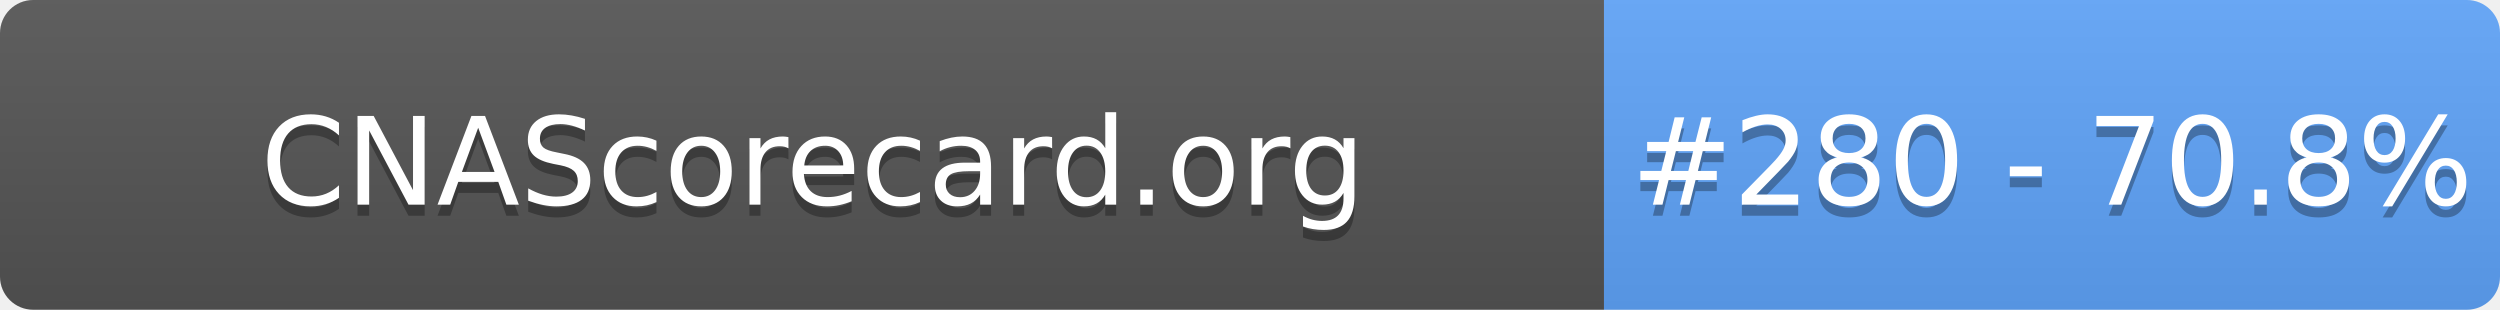
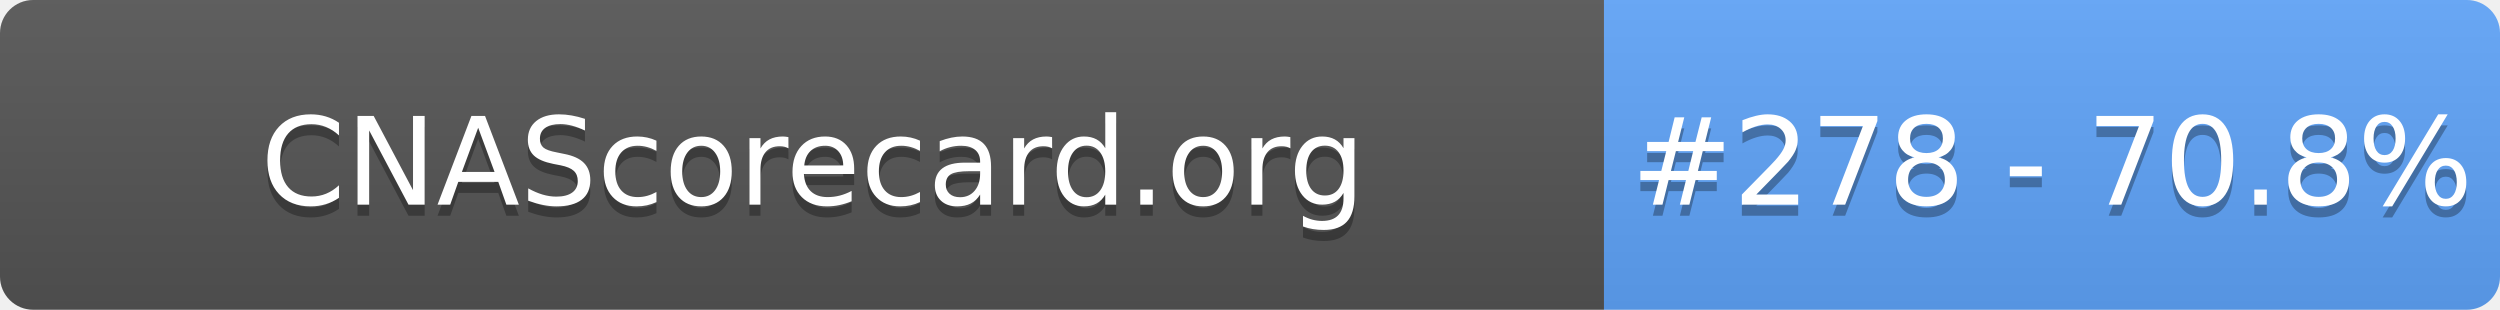
- <svg xmlns="http://www.w3.org/2000/svg" width="226" height="28" role="img" aria-label="CNAScorecard.org: #280 - 70.8%">
+ <svg xmlns="http://www.w3.org/2000/svg" width="226" height="28" role="img" aria-label="CNAScorecard.org: #278 - 70.8%">
  <linearGradient id="s" x2="0" y2="100%">
    <stop offset="0" stop-color="#bbb" stop-opacity=".1" />
    <stop offset="1" stop-opacity=".1" />
  </linearGradient>
  <clipPath id="r">
    <rect width="226" height="28" rx="3" fill="#fff" />
  </clipPath>
  <g clip-path="url(#r)">
    <rect width="145" height="28" fill="#555" />
    <rect x="145" width="81" height="28" fill="#60A5FA" />
    <rect width="226" height="28" fill="url(#s)" />
  </g>
  <g fill="#fff" text-anchor="middle" font-family="Verdana,Geneva,DejaVu Sans,sans-serif" text-rendering="geometricPrecision" font-size="110">
    <text aria-hidden="true" x="735" y="195" fill="#010101" fill-opacity=".3" transform="scale(.1)" textLength="1350">CNAScorecard.org</text>
    <text x="735" y="185" transform="scale(.1)" fill="#fff" textLength="1350">CNAScorecard.org</text>
-     <text aria-hidden="true" x="1855" y="195" fill="#010101" fill-opacity=".3" transform="scale(.1)" textLength="660">#280 - 70.8%</text>
-     <text x="1855" y="185" transform="scale(.1)" fill="#fff" textLength="660">#280 - 70.8%</text>
+     <text aria-hidden="true" x="1855" y="195" fill="#010101" fill-opacity=".3" transform="scale(.1)" textLength="660">#278 - 70.8%</text>
+     <text x="1855" y="185" transform="scale(.1)" fill="#fff" textLength="660">#278 - 70.8%</text>
  </g>
</svg>
